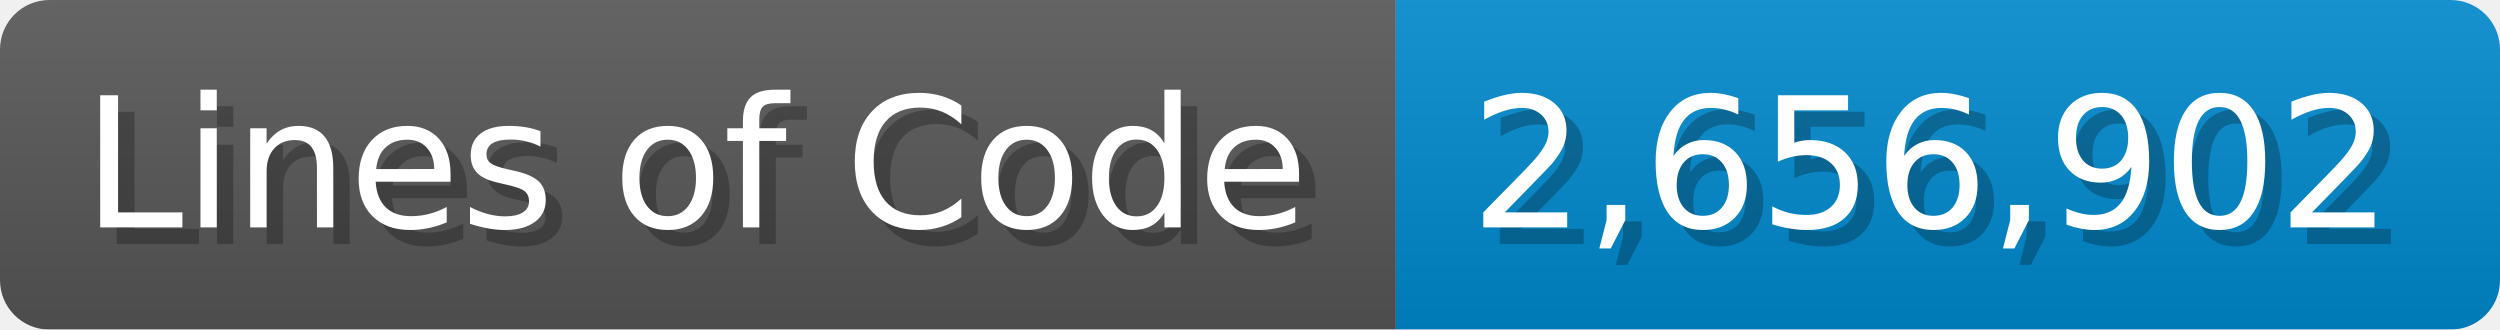
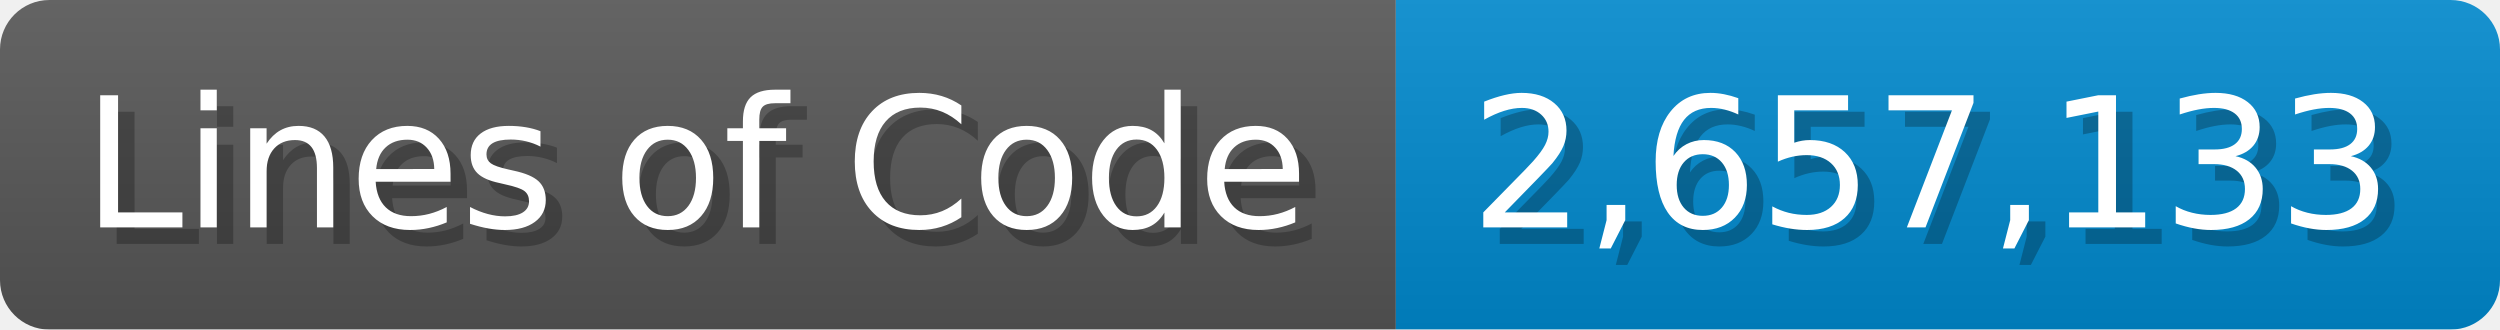
<svg xmlns="http://www.w3.org/2000/svg" width="151.7" height="20" viewBox="0 0 1517 200">
  <linearGradient id="a" x2="0" y2="100%">
    <stop offset="0" stop-opacity=".1" stop-color="#EEE" />
    <stop offset="1" stop-opacity=".1" />
  </linearGradient>
  <mask id="m">
    <rect width="1517" height="200" rx="30" fill="#FFF" />
  </mask>
  <g mask="url(#m)">
    <rect width="847" height="200" fill="#555" />
    <rect width="670" height="200" fill="#08C" x="847" />
    <rect width="1517" height="200" fill="url(#a)" />
  </g>
  <g fill="#fff" text-anchor="start" font-family="Verdana,DejaVu Sans,sans-serif" font-size="110">
    <text x="60" y="148" textLength="747" fill="#000" opacity="0.25">Lines of Code</text>
    <text x="50" y="138" textLength="747">Lines of Code</text>
-     <text x="902" y="148" textLength="570" fill="#000" opacity="0.25">2,656,902</text>
-     <text x="892" y="138" textLength="570">2,656,902</text>
+     <text x="902" y="148" textLength="570" fill="#000" opacity="0.25">2,657,133</text>
+     <text x="892" y="138" textLength="570">2,657,133</text>
  </g>
</svg>
